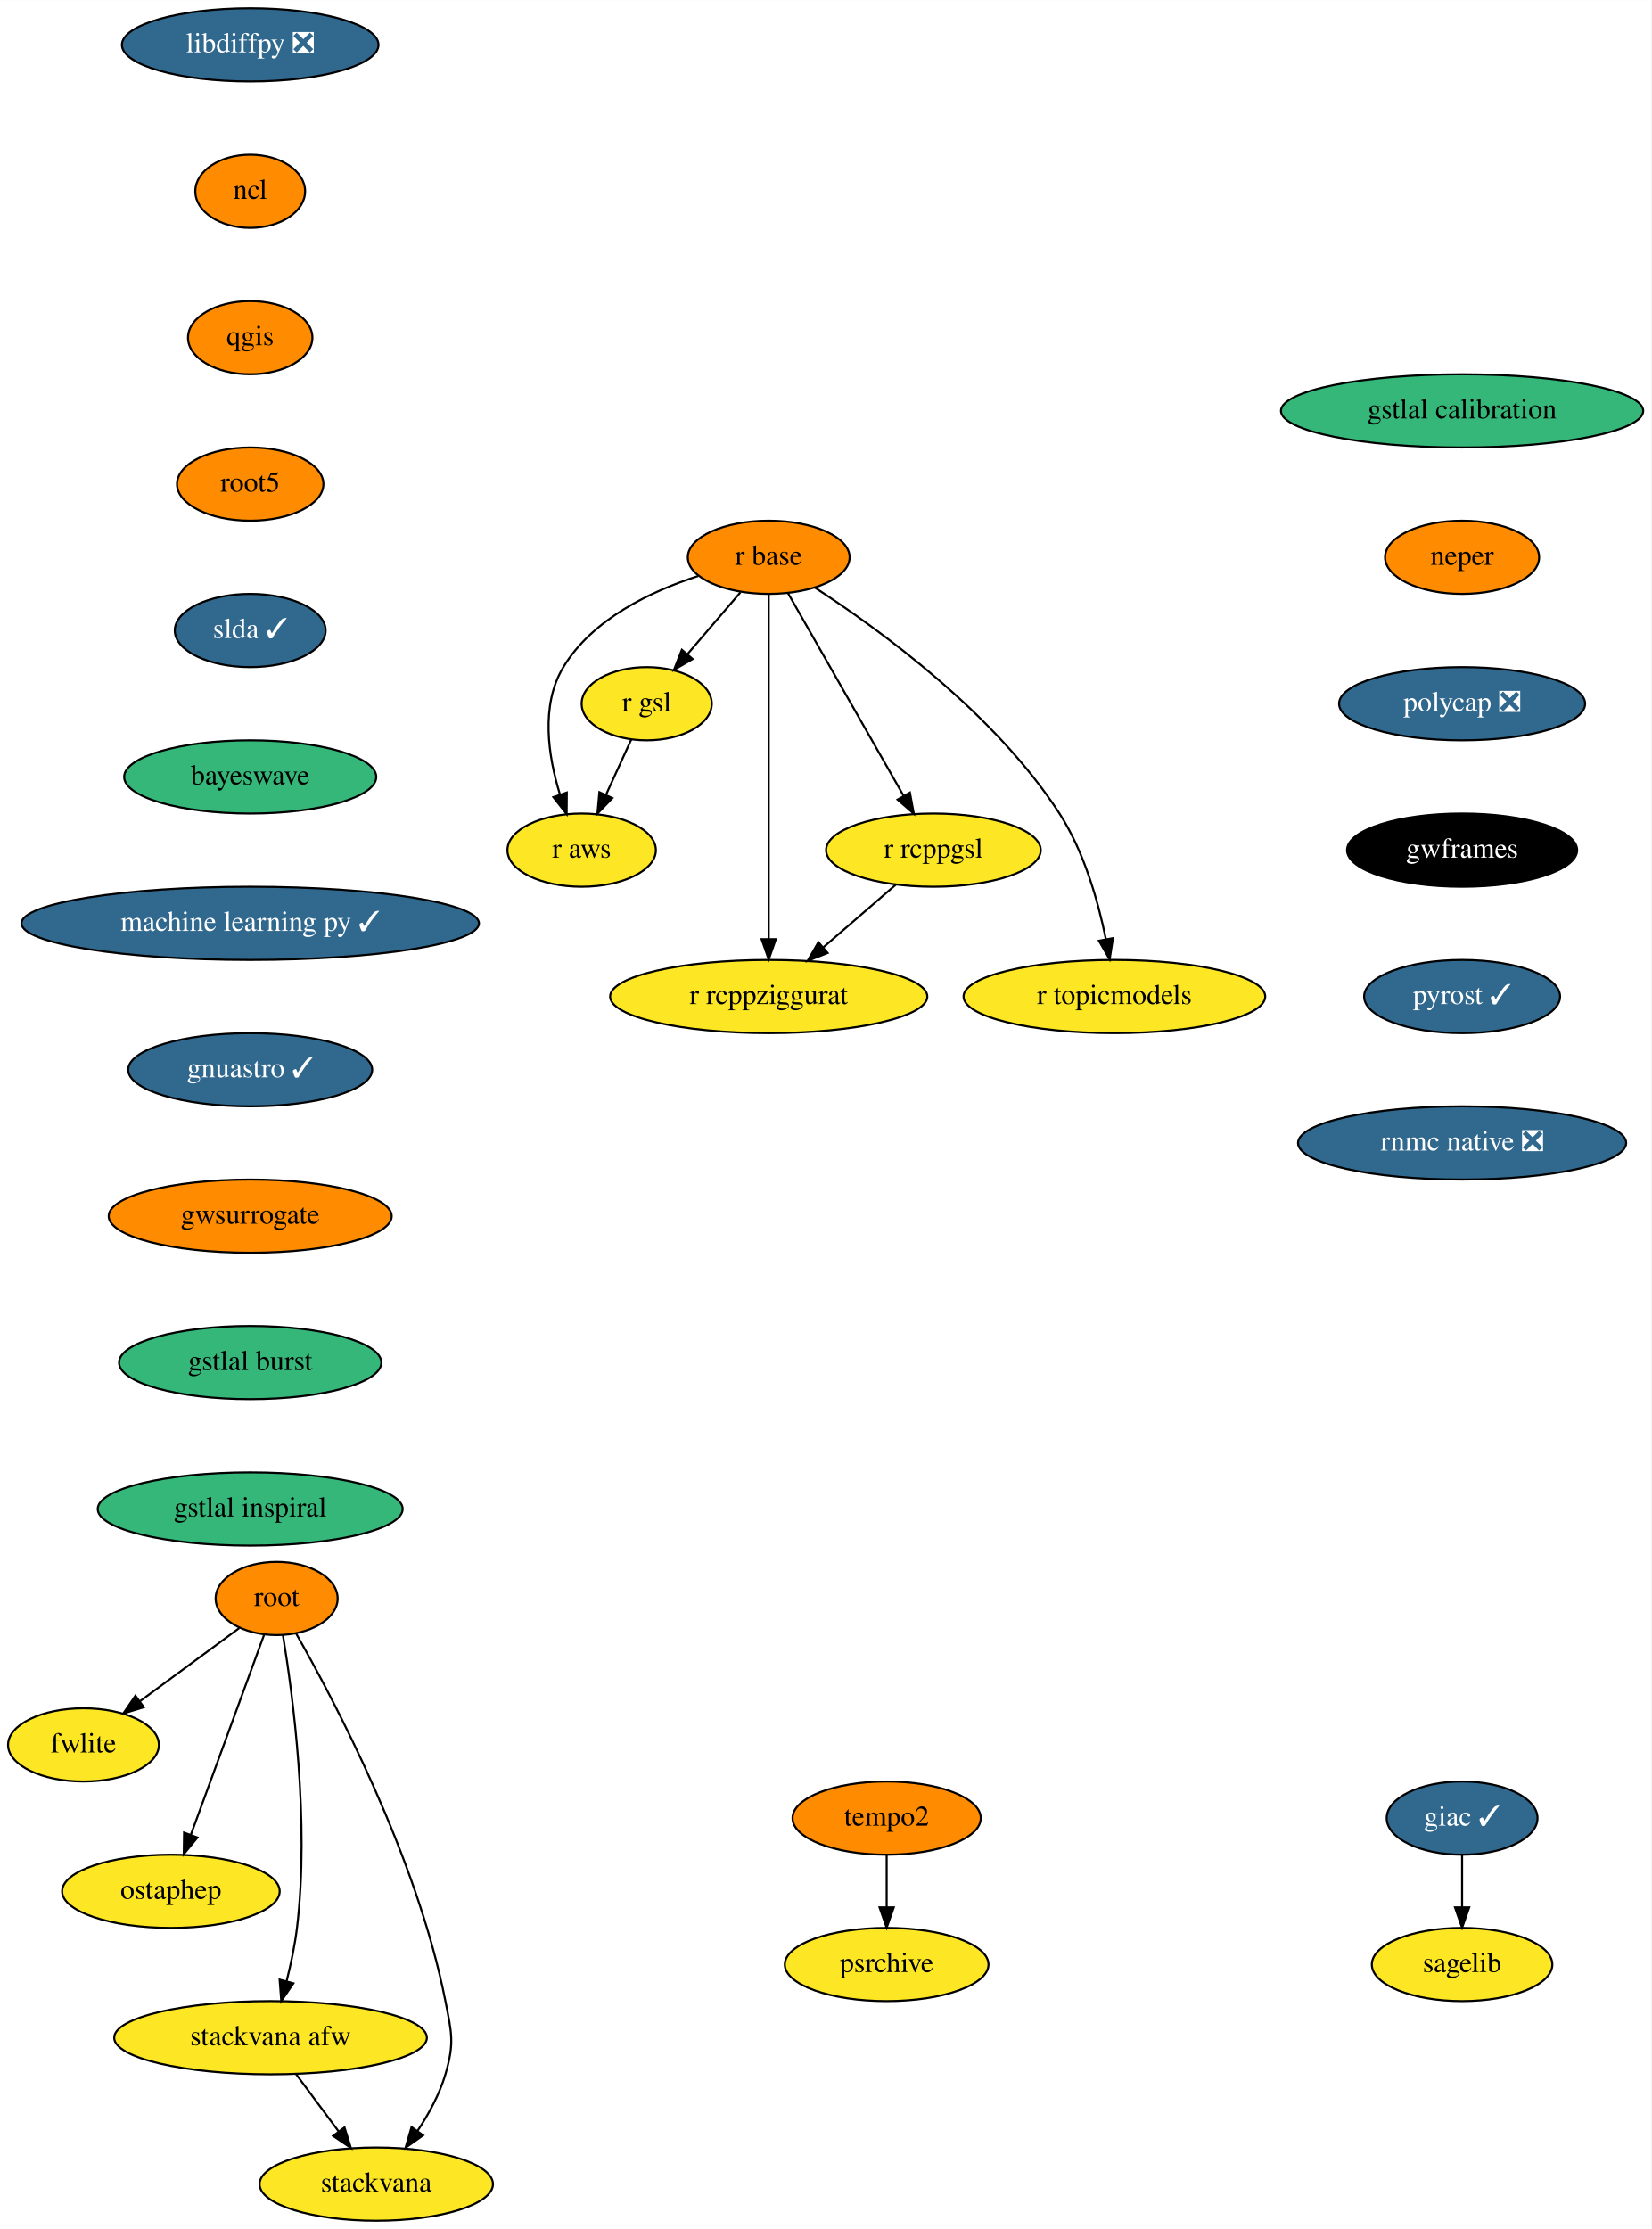
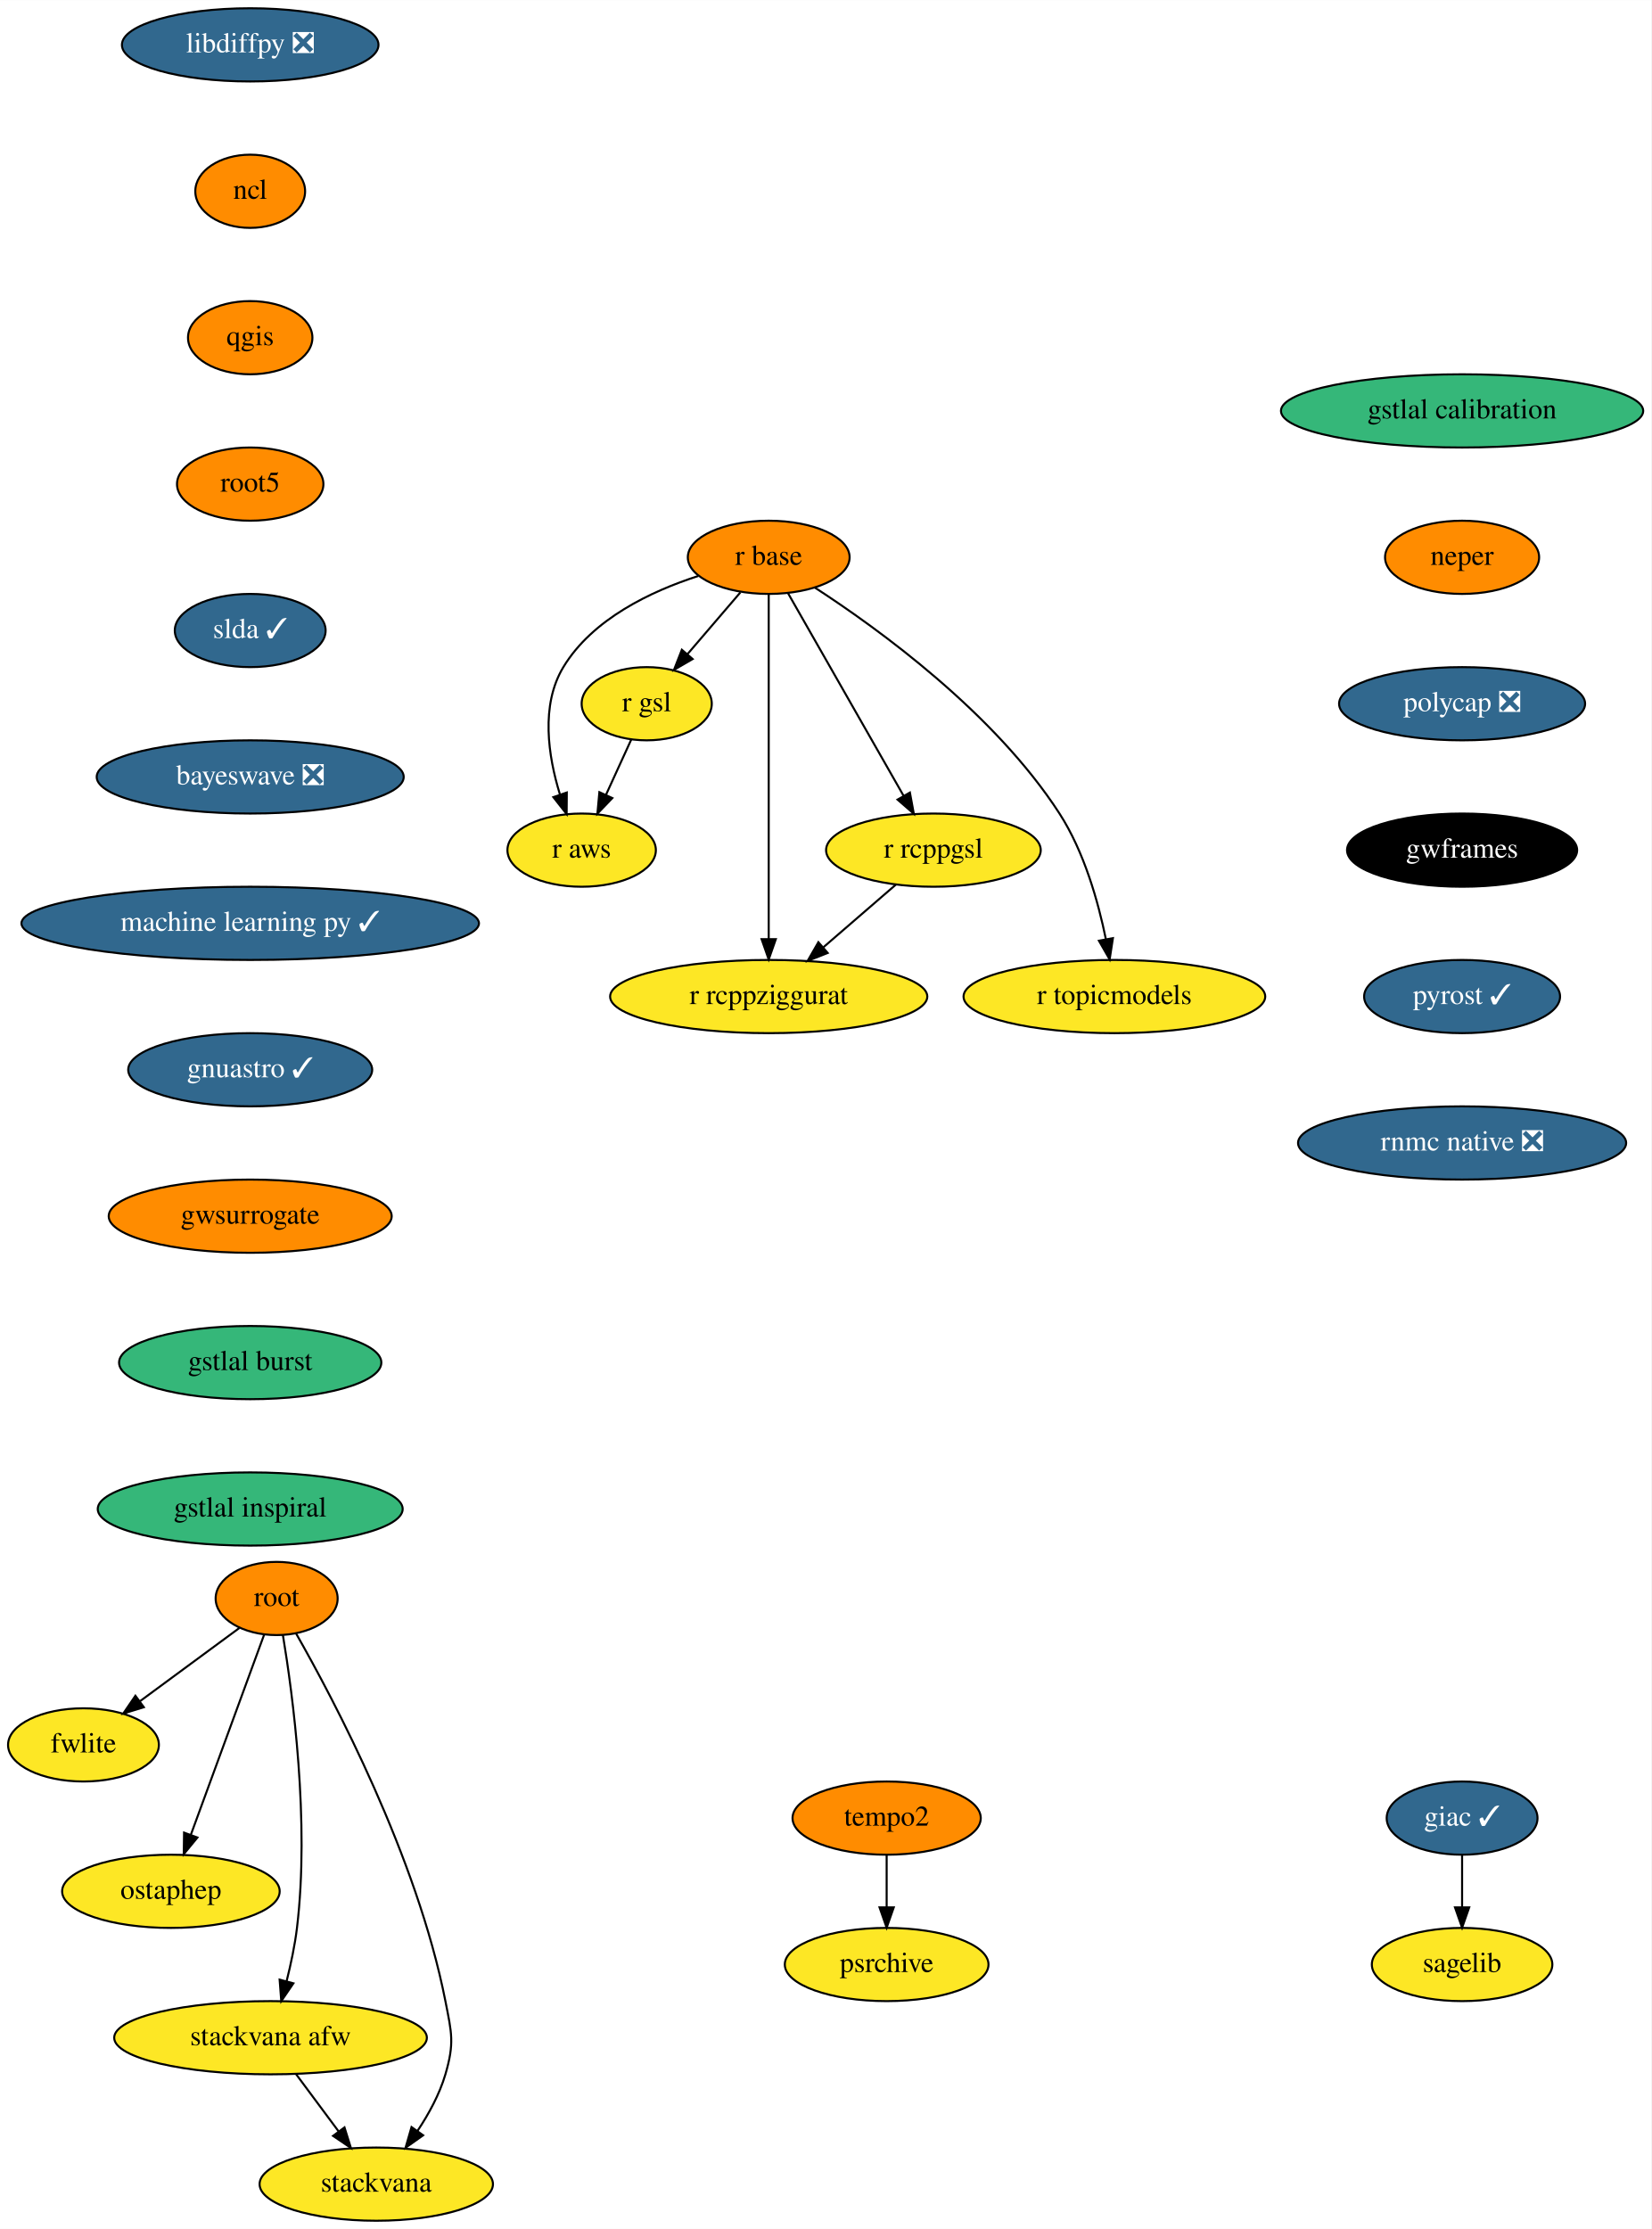
<svg xmlns="http://www.w3.org/2000/svg" xmlns:xlink="http://www.w3.org/1999/xlink" width="812pt" height="1096pt" viewBox="0.00 0.00 812.09 1096.00">
  <g id="graph0" class="graph" transform="scale(1 1) rotate(0) translate(4 1092)">
    <polygon fill="white" stroke="transparent" points="-4,4 -4,-1092 808.09,-1092 808.09,4 -4,4" />
    <g id="node1" class="node">
      <g id="a_node1">
        <a xlink:href="https://github.com/conda-forge/giac-feedstock/pull/27" xlink:title="giac ✓">
          <ellipse fill="#31688e" stroke="black" cx="715.05" cy="-198" rx="37.09" ry="18" />
          <text text-anchor="middle" x="715.05" y="-194.3" font-family="Times,serif" font-size="14.00" fill="white">giac ✓</text>
        </a>
      </g>
    </g>
    <g id="node2" class="node">
      <g id="a_node2">
        <a xlink:href="https://github.com/conda-forge/sagelib-feedstock" xlink:title="sagelib">
          <ellipse fill="#fde725" stroke="black" cx="715.05" cy="-126" rx="44.39" ry="18" />
          <text text-anchor="middle" x="715.05" y="-122.3" font-family="Times,serif" font-size="14.00">sagelib</text>
        </a>
      </g>
    </g>
    <g id="edge1" class="edge">
      <path fill="none" stroke="black" d="M715.05,-179.7C715.05,-171.98 715.05,-162.71 715.05,-154.11" />
      <polygon fill="black" stroke="black" points="718.55,-154.1 715.05,-144.1 711.55,-154.1 718.55,-154.1" />
    </g>
    <g id="node3" class="node">
      <g id="a_node3">
        <a xlink:href="https://github.com/conda-forge/libdiffpy-feedstock/pull/8" xlink:title="libdiffpy ❎">
          <ellipse fill="#31688e" stroke="black" cx="119.05" cy="-1070" rx="63.09" ry="18" />
          <text text-anchor="middle" x="119.05" y="-1066.3" font-family="Times,serif" font-size="14.00" fill="white">libdiffpy ❎</text>
        </a>
      </g>
    </g>
    <g id="node4" class="node">
      <g id="a_node4">
        <a xlink:href="https://github.com/conda-forge/ncl-feedstock" xlink:title="ncl">
          <ellipse fill="#ff8c00" stroke="black" cx="119.05" cy="-998" rx="27" ry="18" />
          <text text-anchor="middle" x="119.05" y="-994.3" font-family="Times,serif" font-size="14.00">ncl</text>
        </a>
      </g>
    </g>
    <g id="node5" class="node">
      <g id="a_node5">
        <a xlink:href="https://github.com/conda-forge/qgis-feedstock" xlink:title="qgis">
          <ellipse fill="#ff8c00" stroke="black" cx="119.05" cy="-926" rx="30.59" ry="18" />
          <text text-anchor="middle" x="119.05" y="-922.3" font-family="Times,serif" font-size="14.00">qgis</text>
        </a>
      </g>
    </g>
    <g id="node6" class="node">
      <g id="a_node6">
        <a xlink:href="https://github.com/conda-forge/root5-feedstock" xlink:title="root5">
          <ellipse fill="#ff8c00" stroke="black" cx="119.05" cy="-854" rx="36" ry="18" />
          <text text-anchor="middle" x="119.05" y="-850.3" font-family="Times,serif" font-size="14.00">root5</text>
        </a>
      </g>
    </g>
    <g id="node13" class="node">
      <g id="a_node13">
        <a xlink:href="https://github.com/conda-forge/slda-feedstock/pull/14" xlink:title="slda ✓">
          <ellipse fill="#31688e" stroke="black" cx="119.05" cy="-782" rx="37.09" ry="18" />
          <text text-anchor="middle" x="119.05" y="-778.3" font-family="Times,serif" font-size="14.00" fill="white">slda ✓</text>
        </a>
      </g>
    </g>
    <g id="node7" class="node">
      <g id="a_node7">
        <a xlink:href="https://github.com/conda-forge/r-base-feedstock" xlink:title="r base">
          <ellipse fill="#ff8c00" stroke="black" cx="374.05" cy="-818" rx="39.79" ry="18" />
          <text text-anchor="middle" x="374.05" y="-814.3" font-family="Times,serif" font-size="14.00">r base</text>
        </a>
      </g>
    </g>
    <g id="node8" class="node">
      <g id="a_node8">
        <a xlink:href="https://github.com/conda-forge/r-gsl-feedstock" xlink:title="r gsl">
          <ellipse fill="#fde725" stroke="black" cx="314.05" cy="-746" rx="32" ry="18" />
          <text text-anchor="middle" x="314.05" y="-742.3" font-family="Times,serif" font-size="14.00">r gsl</text>
        </a>
      </g>
    </g>
    <g id="edge5" class="edge">
      <path fill="none" stroke="black" d="M360.13,-800.76C352.37,-791.71 342.58,-780.29 334.02,-770.3" />
      <polygon fill="black" stroke="black" points="336.64,-767.98 327.47,-762.67 331.33,-772.54 336.64,-767.98" />
    </g>
    <g id="node9" class="node">
      <g id="a_node9">
        <a xlink:href="https://github.com/conda-forge/r-rcppgsl-feedstock" xlink:title="r rcppgsl">
          <ellipse fill="#fde725" stroke="black" cx="455.05" cy="-674" rx="52.79" ry="18" />
          <text text-anchor="middle" x="455.05" y="-670.3" font-family="Times,serif" font-size="14.00">r rcppgsl</text>
        </a>
      </g>
    </g>
    <g id="edge6" class="edge">
      <path fill="none" stroke="black" d="M383.5,-800.43C397.51,-775.88 423.9,-729.6 440.42,-700.65" />
      <polygon fill="black" stroke="black" points="443.49,-702.32 445.41,-691.9 437.41,-698.85 443.49,-702.32" />
    </g>
    <g id="node10" class="node">
      <g id="a_node10">
        <a xlink:href="https://github.com/conda-forge/r-topicmodels-feedstock" xlink:title="r topicmodels">
          <ellipse fill="#fde725" stroke="black" cx="544.05" cy="-602" rx="74.19" ry="18" />
          <text text-anchor="middle" x="544.05" y="-598.3" font-family="Times,serif" font-size="14.00">r topicmodels</text>
        </a>
      </g>
    </g>
    <g id="edge7" class="edge">
      <path fill="none" stroke="black" d="M396.65,-803.16C428.19,-782.71 485.11,-741.44 517.05,-692 529.19,-673.2 536.1,-648.68 539.88,-630.13" />
      <polygon fill="black" stroke="black" points="543.33,-630.73 541.72,-620.26 536.45,-629.45 543.33,-630.73" />
    </g>
    <g id="node11" class="node">
      <g id="a_node11">
        <a xlink:href="https://github.com/conda-forge/r-aws-feedstock" xlink:title="r aws">
          <ellipse fill="#fde725" stroke="black" cx="282.05" cy="-674" rx="36.5" ry="18" />
          <text text-anchor="middle" x="282.05" y="-670.3" font-family="Times,serif" font-size="14.00">r aws</text>
        </a>
      </g>
    </g>
    <g id="edge8" class="edge">
      <path fill="none" stroke="black" d="M339.46,-808.83C316.25,-801.35 287.39,-787.72 273.05,-764 261.73,-745.27 265.59,-720.2 271.36,-701.44" />
      <polygon fill="black" stroke="black" points="274.75,-702.34 274.67,-691.74 268.13,-700.07 274.75,-702.34" />
    </g>
    <g id="node12" class="node">
      <g id="a_node12">
        <a xlink:href="https://github.com/conda-forge/r-rcppziggurat-feedstock" xlink:title="r rcppziggurat">
          <ellipse fill="#fde725" stroke="black" cx="374.05" cy="-602" rx="78" ry="18" />
          <text text-anchor="middle" x="374.05" y="-598.3" font-family="Times,serif" font-size="14.00">r rcppziggurat</text>
        </a>
      </g>
    </g>
    <g id="edge9" class="edge">
      <path fill="none" stroke="black" d="M374.05,-799.85C374.05,-762.83 374.05,-675.18 374.05,-630.39" />
      <polygon fill="black" stroke="black" points="377.55,-630.23 374.05,-620.23 370.55,-630.23 377.55,-630.23" />
    </g>
    <g id="edge10" class="edge">
      <path fill="none" stroke="black" d="M306.46,-728.41C302.73,-720.25 298.15,-710.22 293.96,-701.07" />
      <polygon fill="black" stroke="black" points="297.14,-699.6 289.8,-691.96 290.77,-702.51 297.14,-699.6" />
    </g>
    <g id="edge11" class="edge">
      <path fill="none" stroke="black" d="M436.67,-657.12C426.12,-648 412.7,-636.4 400.98,-626.28" />
      <polygon fill="black" stroke="black" points="403.05,-623.44 393.2,-619.55 398.48,-628.74 403.05,-623.44" />
    </g>
    <g id="node14" class="node">
      <g id="a_node14">
-         <a xlink:href="https://github.com/conda-forge/bayeswave-feedstock" xlink:title="bayeswave">
-           <ellipse fill="#35b779" stroke="black" cx="119.05" cy="-710" rx="61.99" ry="18" />
-           <text text-anchor="middle" x="119.05" y="-706.3" font-family="Times,serif" font-size="14.00">bayeswave</text>
+         <a xlink:href="https://github.com/conda-forge/bayeswave-feedstock/pull/17" xlink:title="bayeswave ❎">
+           <ellipse fill="#31688e" stroke="black" cx="119.05" cy="-710" rx="75.5" ry="18" />
+           <text text-anchor="middle" x="119.05" y="-706.3" font-family="Times,serif" font-size="14.00" fill="white">bayeswave ❎</text>
        </a>
      </g>
    </g>
    <g id="node20" class="node">
      <g id="a_node20">
        <a xlink:href="https://github.com/conda-forge/machine-learning-py-feedstock/pull/8" xlink:title="machine learning py ✓">
          <ellipse fill="#31688e" stroke="black" cx="119.05" cy="-638" rx="112.5" ry="18" />
          <text text-anchor="middle" x="119.05" y="-634.3" font-family="Times,serif" font-size="14.00" fill="white">machine learning py ✓</text>
        </a>
      </g>
    </g>
    <g id="node15" class="node">
      <g id="a_node15">
        <a xlink:href="https://github.com/conda-forge/root-feedstock" xlink:title="root">
          <ellipse fill="#ff8c00" stroke="black" cx="132.05" cy="-306" rx="30" ry="18" />
          <text text-anchor="middle" x="132.05" y="-302.3" font-family="Times,serif" font-size="14.00">root</text>
        </a>
      </g>
    </g>
    <g id="node16" class="node">
      <g id="a_node16">
        <a xlink:href="https://github.com/conda-forge/fwlite-feedstock" xlink:title="fwlite">
          <ellipse fill="#fde725" stroke="black" cx="37.05" cy="-234" rx="37.09" ry="18" />
          <text text-anchor="middle" x="37.05" y="-230.3" font-family="Times,serif" font-size="14.00">fwlite</text>
        </a>
      </g>
    </g>
    <g id="edge14" class="edge">
      <path fill="none" stroke="black" d="M113.73,-291.5C99.9,-281.31 80.68,-267.15 64.94,-255.56" />
      <polygon fill="black" stroke="black" points="66.74,-252.53 56.62,-249.42 62.59,-258.17 66.74,-252.53" />
    </g>
    <g id="node17" class="node">
      <g id="a_node17">
        <a xlink:href="https://github.com/conda-forge/ostaphep-feedstock" xlink:title="ostaphep">
          <ellipse fill="#fde725" stroke="black" cx="80.05" cy="-162" rx="53.5" ry="18" />
          <text text-anchor="middle" x="80.05" y="-158.3" font-family="Times,serif" font-size="14.00">ostaphep</text>
        </a>
      </g>
    </g>
    <g id="edge15" class="edge">
      <path fill="none" stroke="black" d="M125.88,-288.15C116.97,-263.84 100.43,-218.66 89.84,-189.75" />
      <polygon fill="black" stroke="black" points="93.1,-188.45 86.37,-180.27 86.52,-190.86 93.1,-188.45" />
    </g>
    <g id="node18" class="node">
      <g id="a_node18">
        <a xlink:href="https://github.com/conda-forge/stackvana-afw-feedstock" xlink:title="stackvana afw">
          <ellipse fill="#fde725" stroke="black" cx="129.05" cy="-90" rx="76.89" ry="18" />
          <text text-anchor="middle" x="129.05" y="-86.3" font-family="Times,serif" font-size="14.00">stackvana afw</text>
        </a>
      </g>
    </g>
    <g id="edge16" class="edge">
      <path fill="none" stroke="black" d="M135.13,-288.02C140.01,-258.6 148.36,-196.27 142.05,-144 141.01,-135.4 139.05,-126.19 136.97,-117.89" />
      <polygon fill="black" stroke="black" points="140.29,-116.75 134.32,-107.99 133.52,-118.56 140.29,-116.75" />
    </g>
    <g id="node19" class="node">
      <g id="a_node19">
        <a xlink:href="https://github.com/conda-forge/stackvana-feedstock" xlink:title="stackvana">
          <ellipse fill="#fde725" stroke="black" cx="181.05" cy="-18" rx="57.39" ry="18" />
          <text text-anchor="middle" x="181.05" y="-14.3" font-family="Times,serif" font-size="14.00">stackvana</text>
        </a>
      </g>
    </g>
    <g id="edge17" class="edge">
      <path fill="none" stroke="black" d="M141.56,-288.87C160.23,-256.14 201.06,-179.01 215.05,-108 218.14,-92.3 219.55,-87.35 215.05,-72 212.17,-62.19 206.86,-52.47 201.27,-44.09" />
      <polygon fill="black" stroke="black" points="204.09,-42.02 195.45,-35.9 198.39,-46.07 204.09,-42.02" />
    </g>
    <g id="edge18" class="edge">
      <path fill="none" stroke="black" d="M141.63,-72.05C147.89,-63.63 155.58,-53.28 162.5,-43.97" />
      <polygon fill="black" stroke="black" points="165.42,-45.9 168.57,-35.79 159.8,-41.73 165.42,-45.9" />
    </g>
    <g id="node21" class="node">
      <g id="a_node21">
        <a xlink:href="https://github.com/conda-forge/gnuastro-feedstock/pull/10" xlink:title="gnuastro ✓">
          <ellipse fill="#31688e" stroke="black" cx="119.05" cy="-566" rx="60" ry="18" />
          <text text-anchor="middle" x="119.05" y="-562.3" font-family="Times,serif" font-size="14.00" fill="white">gnuastro ✓</text>
        </a>
      </g>
    </g>
    <g id="node22" class="node">
      <g id="a_node22">
        <a xlink:href="https://github.com/conda-forge/gwsurrogate-feedstock" xlink:title="gwsurrogate">
          <ellipse fill="#ff8c00" stroke="black" cx="119.05" cy="-494" rx="69.59" ry="18" />
          <text text-anchor="middle" x="119.05" y="-490.3" font-family="Times,serif" font-size="14.00">gwsurrogate</text>
        </a>
      </g>
    </g>
    <g id="node23" class="node">
      <g id="a_node23">
        <a xlink:href="https://github.com/conda-forge/gstlal-burst-feedstock" xlink:title="gstlal burst">
          <ellipse fill="#35b779" stroke="black" cx="119.05" cy="-422" rx="64.5" ry="18" />
          <text text-anchor="middle" x="119.05" y="-418.3" font-family="Times,serif" font-size="14.00">gstlal burst</text>
        </a>
      </g>
    </g>
    <g id="node24" class="node">
      <g id="a_node24">
        <a xlink:href="https://github.com/conda-forge/gstlal-inspiral-feedstock" xlink:title="gstlal inspiral">
          <ellipse fill="#35b779" stroke="black" cx="119.05" cy="-350" rx="74.99" ry="18" />
          <text text-anchor="middle" x="119.05" y="-346.3" font-family="Times,serif" font-size="14.00">gstlal inspiral</text>
        </a>
      </g>
    </g>
    <g id="node25" class="node">
      <g id="a_node25">
        <a xlink:href="https://github.com/conda-forge/gstlal-calibration-feedstock" xlink:title="gstlal calibration">
          <ellipse fill="#35b779" stroke="black" cx="715.05" cy="-890" rx="89.08" ry="18" />
          <text text-anchor="middle" x="715.05" y="-886.3" font-family="Times,serif" font-size="14.00">gstlal calibration</text>
        </a>
      </g>
    </g>
    <g id="node26" class="node">
      <g id="a_node26">
        <a xlink:href="https://github.com/conda-forge/neper-feedstock" xlink:title="neper">
          <ellipse fill="#ff8c00" stroke="black" cx="715.05" cy="-818" rx="37.89" ry="18" />
          <text text-anchor="middle" x="715.05" y="-814.3" font-family="Times,serif" font-size="14.00">neper</text>
        </a>
      </g>
    </g>
    <g id="node27" class="node">
      <g id="a_node27">
        <a xlink:href="https://github.com/conda-forge/polycap-feedstock/pull/9" xlink:title="polycap ❎">
          <ellipse fill="#31688e" stroke="black" cx="715.05" cy="-746" rx="60.5" ry="18" />
          <text text-anchor="middle" x="715.05" y="-742.3" font-family="Times,serif" font-size="14.00" fill="white">polycap ❎</text>
        </a>
      </g>
    </g>
    <g id="node28" class="node">
      <g id="a_node28">
        <a xlink:href="https://github.com/conda-forge/gwframes-feedstock" xlink:title="gwframes">
          <ellipse fill="#000000" stroke="black" cx="715.05" cy="-674" rx="56.59" ry="18" />
          <text text-anchor="middle" x="715.05" y="-670.3" font-family="Times,serif" font-size="14.00" fill="white">gwframes</text>
        </a>
      </g>
    </g>
    <g id="node29" class="node">
      <g id="a_node29">
        <a xlink:href="https://github.com/conda-forge/pyrost-feedstock/pull/17" xlink:title="pyrost ✓">
          <ellipse fill="#31688e" stroke="black" cx="715.05" cy="-602" rx="48.19" ry="18" />
          <text text-anchor="middle" x="715.05" y="-598.3" font-family="Times,serif" font-size="14.00" fill="white">pyrost ✓</text>
        </a>
      </g>
    </g>
    <g id="node30" class="node">
      <g id="a_node30">
        <a xlink:href="https://github.com/conda-forge/rnmc-native-feedstock/pull/7" xlink:title="rnmc native ❎">
          <ellipse fill="#31688e" stroke="black" cx="715.05" cy="-530" rx="80.69" ry="18" />
          <text text-anchor="middle" x="715.05" y="-526.3" font-family="Times,serif" font-size="14.00" fill="white">rnmc native ❎</text>
        </a>
      </g>
    </g>
    <g id="node31" class="node">
      <g id="a_node31">
        <a xlink:href="https://github.com/conda-forge/tempo2-feedstock" xlink:title="tempo2">
          <ellipse fill="#ff8c00" stroke="black" cx="432.05" cy="-198" rx="46.29" ry="18" />
          <text text-anchor="middle" x="432.05" y="-194.3" font-family="Times,serif" font-size="14.00">tempo2</text>
        </a>
      </g>
    </g>
    <g id="node32" class="node">
      <g id="a_node32">
        <a xlink:href="https://github.com/conda-forge/psrchive-feedstock" xlink:title="psrchive">
          <ellipse fill="#fde725" stroke="black" cx="432.05" cy="-126" rx="50.09" ry="18" />
          <text text-anchor="middle" x="432.05" y="-122.3" font-family="Times,serif" font-size="14.00">psrchive</text>
        </a>
      </g>
    </g>
    <g id="edge29" class="edge">
      <path fill="none" stroke="black" d="M432.05,-179.7C432.05,-171.98 432.05,-162.71 432.05,-154.11" />
      <polygon fill="black" stroke="black" points="435.55,-154.1 432.05,-144.1 428.55,-154.1 435.55,-154.1" />
    </g>
  </g>
</svg>
